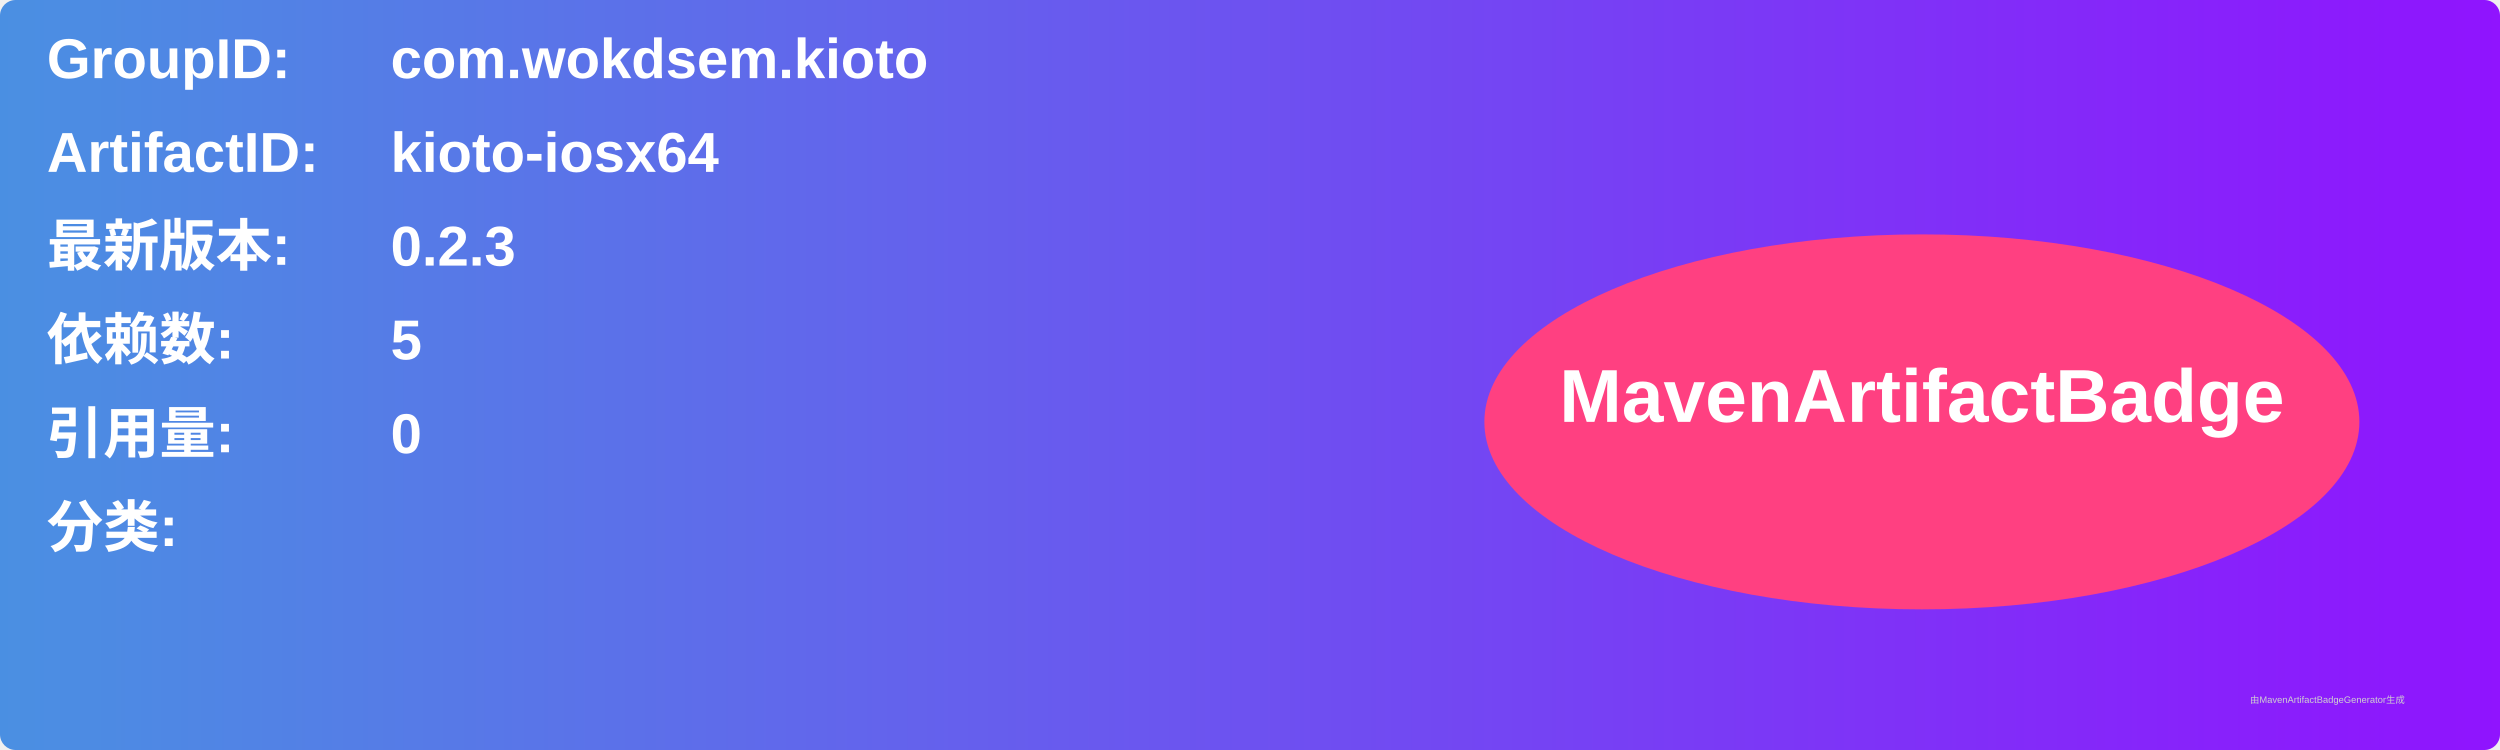
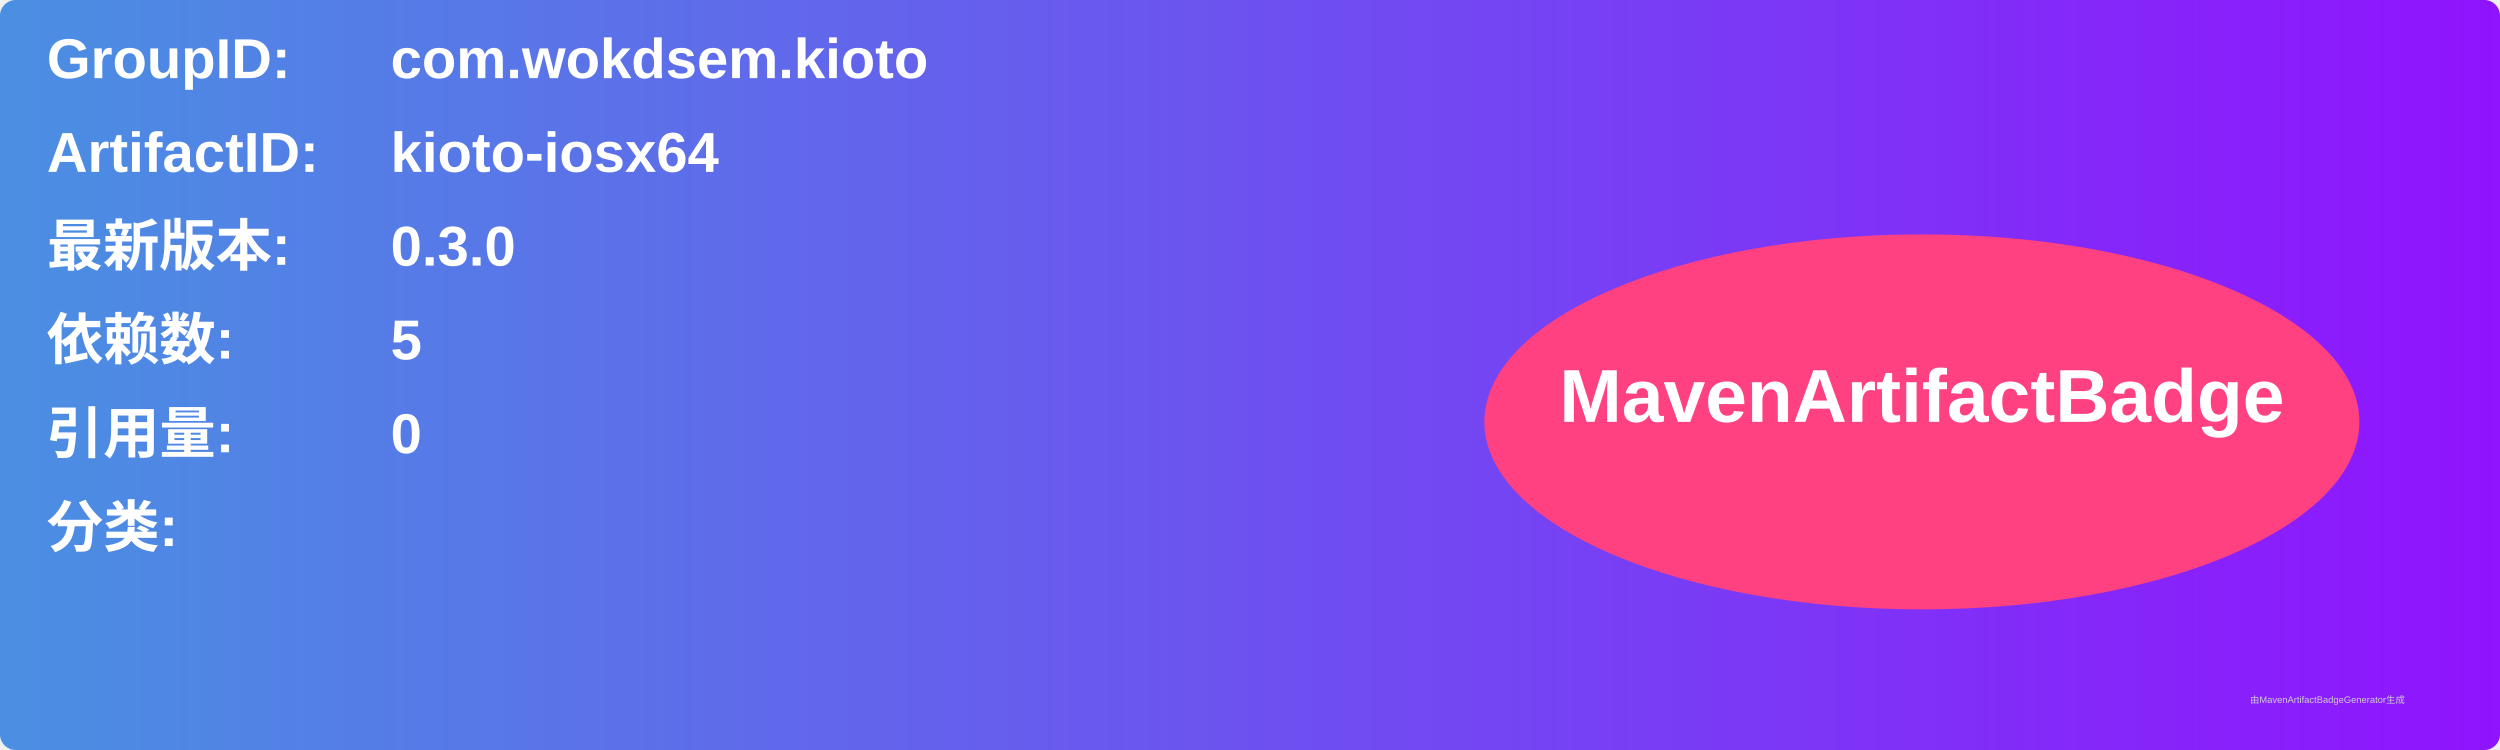
<svg xmlns="http://www.w3.org/2000/svg" width="800" height="240" viewBox="0 0 800 240">
  <linearGradient id="grad" x1="0%" y1="0%" x2="100%" y2="0%">
    <stop offset="0%" stop-color="#4a90e2" />
    <stop offset="100%" stop-color="#9013fe" />
  </linearGradient>
  <rect width="100%" height="100%" rx="5" ry="5" fill="url(#grad)" />
  <g transform="translate(15, 15)">
    <text x="0" y="10" font-family="Arial" font-size="18" fill="white" font-weight="bold" width="260">GroupID:</text>
    <text x="110" y="10" font-family="Arial" font-size="18" fill="white" font-weight="bold" width="460">com.wokdsem.kioto</text>
    <text x="0" y="40" font-family="Arial" font-size="18" fill="white" font-weight="bold" width="260">ArtifactID:</text>
    <text x="110" y="40" font-family="Arial" font-size="18" fill="white" font-weight="bold" width="460">kioto-iosx64</text>
    <text x="0" y="70" font-family="Arial" font-size="18" fill="white" font-weight="bold">最新版本:</text>
    <text x="110" y="70" font-family="Arial" font-size="18" fill="white" font-weight="bold">
-       <tspan font-weight="bold">0.2.3</tspan>
+       <tspan font-weight="bold">0.3.0</tspan>
    </text>
    <text x="0" y="100" font-family="Arial" font-size="18" fill="white" font-weight="bold">依赖数: </text>
    <text x="110" y="100" font-family="Arial" font-size="18" fill="white">
      <tspan font-weight="bold">5</tspan>
    </text>
    <text x="0" y="130" font-family="Arial" font-size="18" fill="white" font-weight="bold">引用量: </text>
    <text x="110" y="130" font-family="Arial" font-size="18" fill="white">
      <tspan font-weight="bold">0</tspan>
    </text>
    <text x="0" y="160" font-family="Arial" font-size="18" fill="white" font-weight="bold">分类:</text>
    <text x="10" y="190" font-family="Arial" font-size="10" fill="white">
      <tspan font-weight="bold" />
    </text>
    <ellipse cx="600" cy="120" rx="140" ry="60" fill="#ff4081" />
    <text x="600" y="120" text-anchor="middle" font-family="Arial" font-size="24" fill="white" font-weight="bold">MavenArtifactBadge</text>
  </g>
  <text x="720" y="225" font-family="Arial" font-size="3" fill="#d0d0d0">由MavenArtifactBadgeGenerator生成</text>
</svg>
